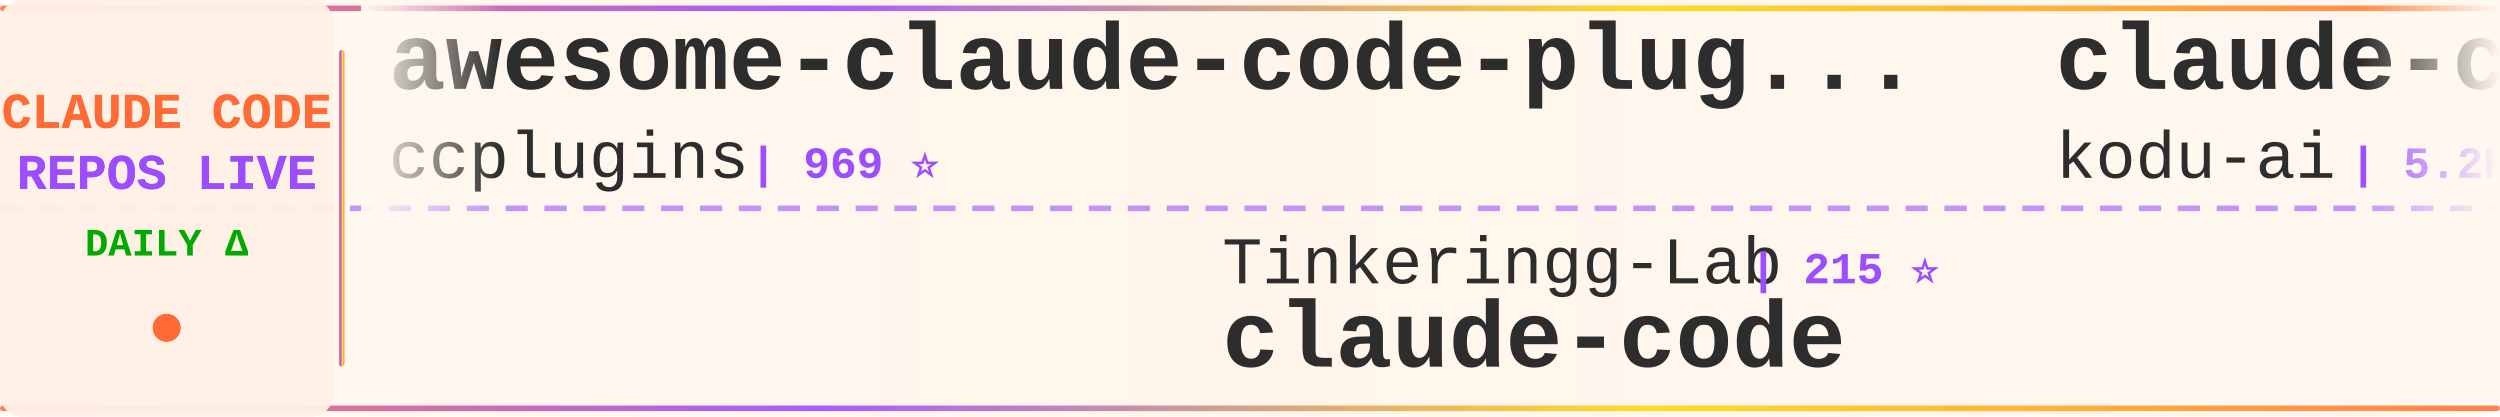
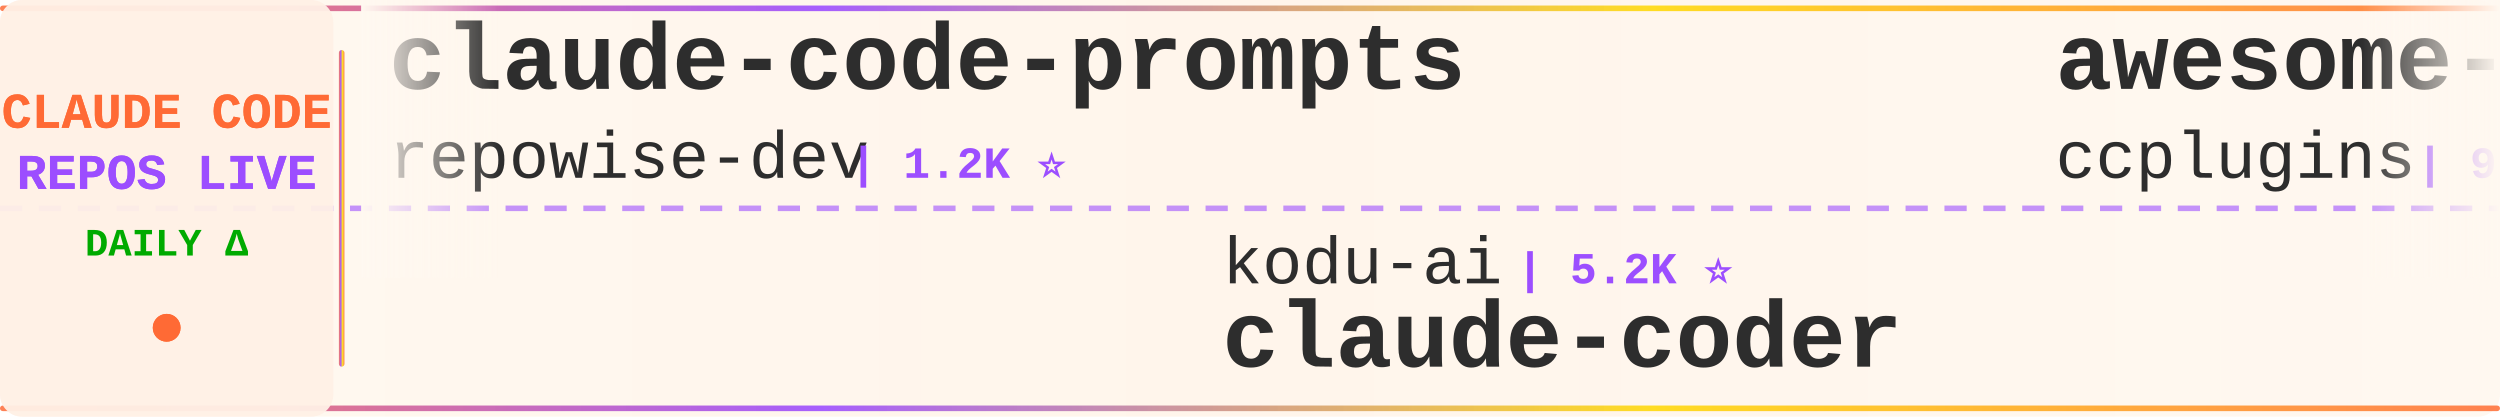
<svg xmlns="http://www.w3.org/2000/svg" width="900" height="150">
  <defs>
    <linearGradient id="tickerBg" x1="0%" y1="0%" x2="100%" y2="0%">
      <stop offset="0%" style="stop-color:#fff8f0;stop-opacity:0.98" />
      <stop offset="50%" style="stop-color:#fff5eb;stop-opacity:1" />
      <stop offset="100%" style="stop-color:#fff8f0;stop-opacity:0.98" />
    </linearGradient>
    <linearGradient id="borderGrad" x1="0%" y1="0%" x2="100%" y2="0%">
      <stop offset="0%" style="stop-color:#FF6B35;stop-opacity:0.85">
        <animate attributeName="stop-opacity" values="0.85;1;0.85" dur="2s" repeatCount="indefinite" />
      </stop>
      <stop offset="33%" style="stop-color:#9C4EFF;stop-opacity:0.9">
        <animate attributeName="stop-opacity" values="0.9;1;0.9" dur="2.2s" repeatCount="indefinite" />
      </stop>
      <stop offset="66%" style="stop-color:#FFD700;stop-opacity:0.85">
        <animate attributeName="stop-opacity" values="0.85;1;0.85" dur="1.8s" repeatCount="indefinite" />
      </stop>
      <stop offset="100%" style="stop-color:#FF6B35;stop-opacity:0.85">
        <animate attributeName="stop-opacity" values="0.85;1;0.85" dur="2s" repeatCount="indefinite" />
      </stop>
    </linearGradient>
    <filter id="textGlow">
      <feGaussianBlur stdDeviation="0.15" result="coloredBlur" />
      <feMerge>
        <feMergeNode in="coloredBlur" />
        <feMergeNode in="SourceGraphic" />
      </feMerge>
    </filter>
    <filter id="metricGlow">
      <feGaussianBlur stdDeviation="0.2" result="coloredBlur" />
      <feMerge>
        <feMergeNode in="coloredBlur" />
        <feMergeNode in="SourceGraphic" />
      </feMerge>
    </filter>
    <linearGradient id="leftFade" x1="0%" y1="0%" x2="100%" y2="0%">
      <stop offset="0%" style="stop-color:#fff8f0;stop-opacity:1" />
      <stop offset="100%" style="stop-color:#fff8f0;stop-opacity:0" />
    </linearGradient>
    <linearGradient id="rightFade" x1="0%" y1="0%" x2="100%" y2="0%">
      <stop offset="0%" style="stop-color:#fff8f0;stop-opacity:0" />
      <stop offset="100%" style="stop-color:#fff8f0;stop-opacity:1" />
    </linearGradient>
  </defs>
  <rect width="900" height="150" fill="url(#tickerBg)" rx="8" />
  <rect x="0" y="2" width="900" height="2" fill="url(#borderGrad)" rx="1" />
  <rect x="0" y="146" width="900" height="2" fill="url(#borderGrad)" rx="1" />
  <line x1="0" y1="75" x2="900" y2="75" stroke="#9C4EFF" stroke-width="2" stroke-dasharray="8 6" opacity="0.6" />
  <rect x="0" y="0" width="120" height="150" fill="#fff0e6" opacity="0.95" rx="8" />
  <text x="60" y="46" font-family="'Courier New', monospace" font-size="18" font-weight="bold" fill="#FF6B35" text-anchor="middle" filter="url(#textGlow)">
    CLAUDE CODE
  </text>
  <text x="60" y="68" font-family="'Courier New', monospace" font-size="18" font-weight="bold" fill="#9C4EFF" text-anchor="middle" filter="url(#textGlow)">
    REPOS LIVE
  </text>
  <text x="60" y="92" font-family="'Courier New', monospace" font-size="14" font-weight="bold" fill="#00aa00" text-anchor="middle">
    DAILY Δ
  </text>
  <circle cx="60" cy="118" r="5" fill="#FF6B35" filter="url(#metricGlow)">
    <animate attributeName="r" values="4;6;4" dur="1.5s" repeatCount="indefinite" />
    <animate attributeName="opacity" values="0.6;1;0.6" dur="1.5s" repeatCount="indefinite" />
  </circle>
  <rect x="122" y="18" width="2" height="114" fill="url(#borderGrad)" rx="1" />
  <clipPath id="tickerClip">
    <rect x="130" y="0" width="770" height="150" />
  </clipPath>
  <g clip-path="url(#tickerClip)">
    <g id="tickerItems">
      <animateTransform attributeName="transform" attributeType="XML" type="translate" from="0 0" to="-3000 0" dur="54s" repeatCount="indefinite" />
      <g transform="translate(0, 0)">
+         <text x="140" y="32" font-family="'Courier New', monospace" font-size="34" font-weight="bold" fill="#2d2d2d">claude-code-prompts</text>
+         <text x="140" y="64" font-family="'Courier New', monospace" font-size="24" font-weight="normal" fill="#2d2d2d" opacity="1.0">repowise-dev</text>
+         <text x="306" y="64" font-family="'Courier New', monospace" font-size="16" font-weight="bold" fill="#9C4EFF"> | 1.2K ⭐</text>
+       </g>
+       <g transform="translate(300, 0)">
+         <text x="140" y="102" font-family="'Courier New', monospace" font-size="24" font-weight="normal" fill="#2d2d2d" opacity="1.0">kodu-ai</text>
+         <text x="246" y="102" font-family="'Courier New', monospace" font-size="16" font-weight="bold" fill="#9C4EFF"> | 5.2K ⭐</text>
+         <text x="140" y="132" font-family="'Courier New', monospace" font-size="34" font-weight="bold" fill="#2d2d2d">claude-coder</text>
+       </g>
+       <g transform="translate(600, 0)">
        <text x="140" y="32" font-family="'Courier New', monospace" font-size="34" font-weight="bold" fill="#2d2d2d">awesome-claude-code-plug...</text>
        <text x="140" y="64" font-family="'Courier New', monospace" font-size="24" font-weight="normal" fill="#2d2d2d" opacity="1.0">ccplugins</text>
-         <text x="270" y="64" font-family="'Courier New', monospace" font-size="16" font-weight="bold" fill="#9C4EFF"> | 969 ⭐</text>
-       </g>
-       <g transform="translate(300, 0)">
-         <text x="140" y="102" font-family="'Courier New', monospace" font-size="24" font-weight="normal" fill="#2d2d2d" opacity="1.0">Tinkeringg-Lab</text>
-         <text x="330" y="102" font-family="'Courier New', monospace" font-size="16" font-weight="bold" fill="#9C4EFF"> | 215 ⭐</text>
-         <text x="140" y="132" font-family="'Courier New', monospace" font-size="34" font-weight="bold" fill="#2d2d2d">claude-code</text>
-       </g>
-       <g transform="translate(600, 0)">
-         <text x="140" y="32" font-family="'Courier New', monospace" font-size="34" font-weight="bold" fill="#2d2d2d">claude-coder</text>
-         <text x="140" y="64" font-family="'Courier New', monospace" font-size="24" font-weight="normal" fill="#2d2d2d" opacity="1.0">kodu-ai</text>
-         <text x="246" y="64" font-family="'Courier New', monospace" font-size="16" font-weight="bold" fill="#9C4EFF"> | 5.2K ⭐ -1</text>
+         <text x="270" y="64" font-family="'Courier New', monospace" font-size="16" font-weight="bold" fill="#9C4EFF"> | 970 ⭐ +1</text>
      </g>
      <g transform="translate(900, 0)">
-         <text x="140" y="102" font-family="'Courier New', monospace" font-size="24" font-weight="normal" fill="#2d2d2d" opacity="1.0">1rgs</text>
-         <text x="210" y="102" font-family="'Courier New', monospace" font-size="16" font-weight="bold" fill="#9C4EFF"> | 3.8K ⭐</text>
-         <text x="140" y="132" font-family="'Courier New', monospace" font-size="34" font-weight="bold" fill="#2d2d2d">claude-code-proxy</text>
+         <text x="140" y="102" font-family="'Courier New', monospace" font-size="24" font-weight="normal" fill="#2d2d2d" opacity="1.0">pedrohcgs</text>
+         <text x="270" y="102" font-family="'Courier New', monospace" font-size="16" font-weight="bold" fill="#9C4EFF"> | 1.7K ⭐ -2</text>
+         <text x="140" y="132" font-family="'Courier New', monospace" font-size="34" font-weight="bold" fill="#2d2d2d">claude-code-my-workflow</text>
      </g>
      <g transform="translate(1200, 0)">
-         <text x="140" y="32" font-family="'Courier New', monospace" font-size="34" font-weight="bold" fill="#2d2d2d">ClaudeCode</text>
-         <text x="140" y="64" font-family="'Courier New', monospace" font-size="24" font-weight="normal" fill="#2d2d2d" opacity="1.0">guanshan</text>
-         <text x="258" y="64" font-family="'Courier New', monospace" font-size="16" font-weight="bold" fill="#9C4EFF"> | 60 ⭐</text>
+         <text x="140" y="32" font-family="'Courier New', monospace" font-size="34" font-weight="bold" fill="#2d2d2d">pi-vs-claude-code</text>
+         <text x="140" y="64" font-family="'Courier New', monospace" font-size="24" font-weight="normal" fill="#2d2d2d" opacity="1.0">disler</text>
+         <text x="234" y="64" font-family="'Courier New', monospace" font-size="16" font-weight="bold" fill="#9C4EFF"> | 1.7K ⭐</text>
      </g>
      <g transform="translate(1500, 0)">
-         <text x="140" y="102" font-family="'Courier New', monospace" font-size="24" font-weight="normal" fill="#2d2d2d" opacity="1.0">huangjia2019</text>
-         <text x="306" y="102" font-family="'Courier New', monospace" font-size="16" font-weight="bold" fill="#9C4EFF"> | 1.1K ⭐ +1</text>
-         <text x="140" y="132" font-family="'Courier New', monospace" font-size="34" font-weight="bold" fill="#2d2d2d">claude-code-engineering</text>
+         <text x="140" y="102" font-family="'Courier New', monospace" font-size="24" font-weight="normal" fill="#2d2d2d" opacity="1.0">darcyegb</text>
+         <text x="258" y="102" font-family="'Courier New', monospace" font-size="16" font-weight="bold" fill="#9C4EFF"> | 773 ⭐</text>
+         <text x="140" y="132" font-family="'Courier New', monospace" font-size="34" font-weight="bold" fill="#2d2d2d">ClaudeCodeAgents</text>
      </g>
      <g transform="translate(1800, 0)">
-         <text x="140" y="32" font-family="'Courier New', monospace" font-size="34" font-weight="bold" fill="#2d2d2d">claude-code-infrastructu...</text>
-         <text x="140" y="64" font-family="'Courier New', monospace" font-size="24" font-weight="normal" fill="#2d2d2d" opacity="1.0">diet103</text>
-         <text x="246" y="64" font-family="'Courier New', monospace" font-size="16" font-weight="bold" fill="#9C4EFF"> | 10.0K ⭐</text>
+         <text x="140" y="32" font-family="'Courier New', monospace" font-size="34" font-weight="bold" fill="#2d2d2d">system_prompts_leaks</text>
+         <text x="140" y="64" font-family="'Courier New', monospace" font-size="24" font-weight="normal" fill="#2d2d2d" opacity="1.0">asgeirtj</text>
+         <text x="258" y="64" font-family="'Courier New', monospace" font-size="16" font-weight="bold" fill="#9C4EFF"> | 69.4K ⭐ +23</text>
      </g>
      <g transform="translate(2100, 0)">
-         <text x="140" y="102" font-family="'Courier New', monospace" font-size="24" font-weight="normal" fill="#2d2d2d" opacity="1.0">Yuyz0112</text>
-         <text x="258" y="102" font-family="'Courier New', monospace" font-size="16" font-weight="bold" fill="#9C4EFF"> | 2.4K ⭐</text>
-         <text x="140" y="132" font-family="'Courier New', monospace" font-size="34" font-weight="bold" fill="#2d2d2d">claude-code-reverse</text>
+         <text x="140" y="102" font-family="'Courier New', monospace" font-size="24" font-weight="normal" fill="#2d2d2d" opacity="1.0">ghuntley</text>
+         <text x="258" y="102" font-family="'Courier New', monospace" font-size="16" font-weight="bold" fill="#9C4EFF"> | 991 ⭐</text>
+         <text x="140" y="132" font-family="'Courier New', monospace" font-size="34" font-weight="bold" fill="#2d2d2d">claude-code-source-code-...</text>
      </g>
      <g transform="translate(2400, 0)">
        <text x="140" y="32" font-family="'Courier New', monospace" font-size="34" font-weight="bold" fill="#2d2d2d">claude-code</text>
-         <text x="140" y="64" font-family="'Courier New', monospace" font-size="24" font-weight="normal" fill="#2d2d2d" opacity="1.0">RishabhK103</text>
-         <text x="294" y="64" font-family="'Courier New', monospace" font-size="16" font-weight="bold" fill="#9C4EFF"> | 107 ⭐</text>
+         <text x="140" y="64" font-family="'Courier New', monospace" font-size="24" font-weight="normal" fill="#2d2d2d" opacity="1.0">isboyjc</text>
+         <text x="246" y="64" font-family="'Courier New', monospace" font-size="16" font-weight="bold" fill="#9C4EFF"> | 161 ⭐</text>
      </g>
      <g transform="translate(2700, 0)">
-         <text x="140" y="102" font-family="'Courier New', monospace" font-size="24" font-weight="normal" fill="#2d2d2d" opacity="1.0">VineeTagarwaL-code</text>
-         <text x="378" y="102" font-family="'Courier New', monospace" font-size="16" font-weight="bold" fill="#9C4EFF"> | 273 ⭐</text>
-         <text x="140" y="132" font-family="'Courier New', monospace" font-size="34" font-weight="bold" fill="#2d2d2d">claude-code</text>
+         <text x="140" y="102" font-family="'Courier New', monospace" font-size="24" font-weight="normal" fill="#2d2d2d" opacity="1.0">luyao618</text>
+         <text x="258" y="102" font-family="'Courier New', monospace" font-size="16" font-weight="bold" fill="#9C4EFF"> | 1.7K ⭐ -1</text>
+         <text x="140" y="132" font-family="'Courier New', monospace" font-size="34" font-weight="bold" fill="#2d2d2d">Claude-Code-Source-Study</text>
      </g>
      <g transform="translate(3000, 0)">
+         <text x="140" y="32" font-family="'Courier New', monospace" font-size="34" font-weight="bold" fill="#2d2d2d">claude-code-prompts</text>
+         <text x="140" y="64" font-family="'Courier New', monospace" font-size="24" font-weight="normal" fill="#2d2d2d" opacity="1.0">repowise-dev</text>
+         <text x="306" y="64" font-family="'Courier New', monospace" font-size="16" font-weight="bold" fill="#9C4EFF"> | 1.2K ⭐</text>
+       </g>
+       <g transform="translate(3300, 0)">
+         <text x="140" y="102" font-family="'Courier New', monospace" font-size="24" font-weight="normal" fill="#2d2d2d" opacity="1.0">kodu-ai</text>
+         <text x="246" y="102" font-family="'Courier New', monospace" font-size="16" font-weight="bold" fill="#9C4EFF"> | 5.2K ⭐</text>
+         <text x="140" y="132" font-family="'Courier New', monospace" font-size="34" font-weight="bold" fill="#2d2d2d">claude-coder</text>
+       </g>
+       <g transform="translate(3600, 0)">
        <text x="140" y="32" font-family="'Courier New', monospace" font-size="34" font-weight="bold" fill="#2d2d2d">awesome-claude-code-plug...</text>
        <text x="140" y="64" font-family="'Courier New', monospace" font-size="24" font-weight="normal" fill="#2d2d2d" opacity="1.0">ccplugins</text>
-         <text x="270" y="64" font-family="'Courier New', monospace" font-size="16" font-weight="bold" fill="#9C4EFF"> | 969 ⭐</text>
-       </g>
-       <g transform="translate(3300, 0)">
-         <text x="140" y="102" font-family="'Courier New', monospace" font-size="24" font-weight="normal" fill="#2d2d2d" opacity="1.0">Tinkeringg-Lab</text>
-         <text x="330" y="102" font-family="'Courier New', monospace" font-size="16" font-weight="bold" fill="#9C4EFF"> | 215 ⭐</text>
-         <text x="140" y="132" font-family="'Courier New', monospace" font-size="34" font-weight="bold" fill="#2d2d2d">claude-code</text>
-       </g>
-       <g transform="translate(3600, 0)">
-         <text x="140" y="32" font-family="'Courier New', monospace" font-size="34" font-weight="bold" fill="#2d2d2d">claude-coder</text>
-         <text x="140" y="64" font-family="'Courier New', monospace" font-size="24" font-weight="normal" fill="#2d2d2d" opacity="1.0">kodu-ai</text>
-         <text x="246" y="64" font-family="'Courier New', monospace" font-size="16" font-weight="bold" fill="#9C4EFF"> | 5.2K ⭐ -1</text>
+         <text x="270" y="64" font-family="'Courier New', monospace" font-size="16" font-weight="bold" fill="#9C4EFF"> | 970 ⭐ +1</text>
      </g>
      <g transform="translate(3900, 0)">
-         <text x="140" y="102" font-family="'Courier New', monospace" font-size="24" font-weight="normal" fill="#2d2d2d" opacity="1.0">1rgs</text>
-         <text x="210" y="102" font-family="'Courier New', monospace" font-size="16" font-weight="bold" fill="#9C4EFF"> | 3.8K ⭐</text>
-         <text x="140" y="132" font-family="'Courier New', monospace" font-size="34" font-weight="bold" fill="#2d2d2d">claude-code-proxy</text>
+         <text x="140" y="102" font-family="'Courier New', monospace" font-size="24" font-weight="normal" fill="#2d2d2d" opacity="1.0">pedrohcgs</text>
+         <text x="270" y="102" font-family="'Courier New', monospace" font-size="16" font-weight="bold" fill="#9C4EFF"> | 1.7K ⭐ -2</text>
+         <text x="140" y="132" font-family="'Courier New', monospace" font-size="34" font-weight="bold" fill="#2d2d2d">claude-code-my-workflow</text>
      </g>
    </g>
  </g>
  <rect x="130" y="0" width="50" height="100" fill="url(#leftFade)" />
  <rect x="850" y="0" width="50" height="100" fill="url(#rightFade)" />
</svg>
